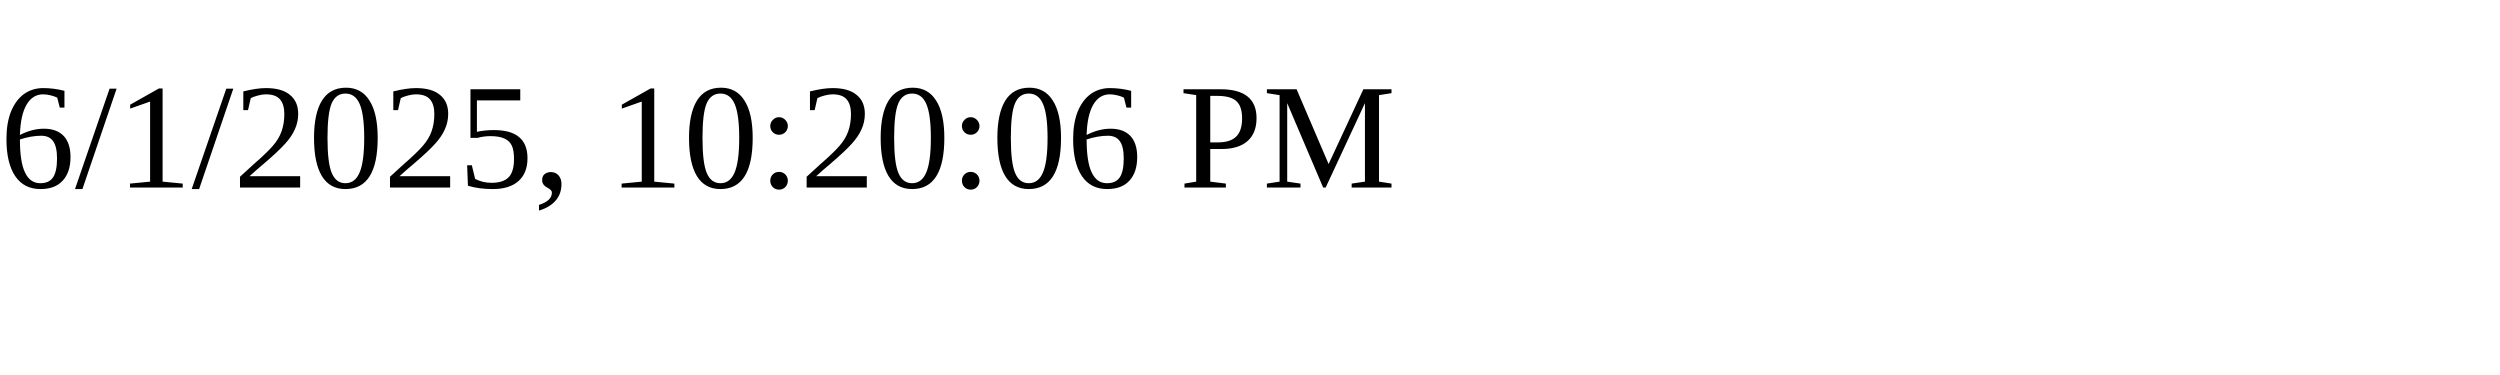
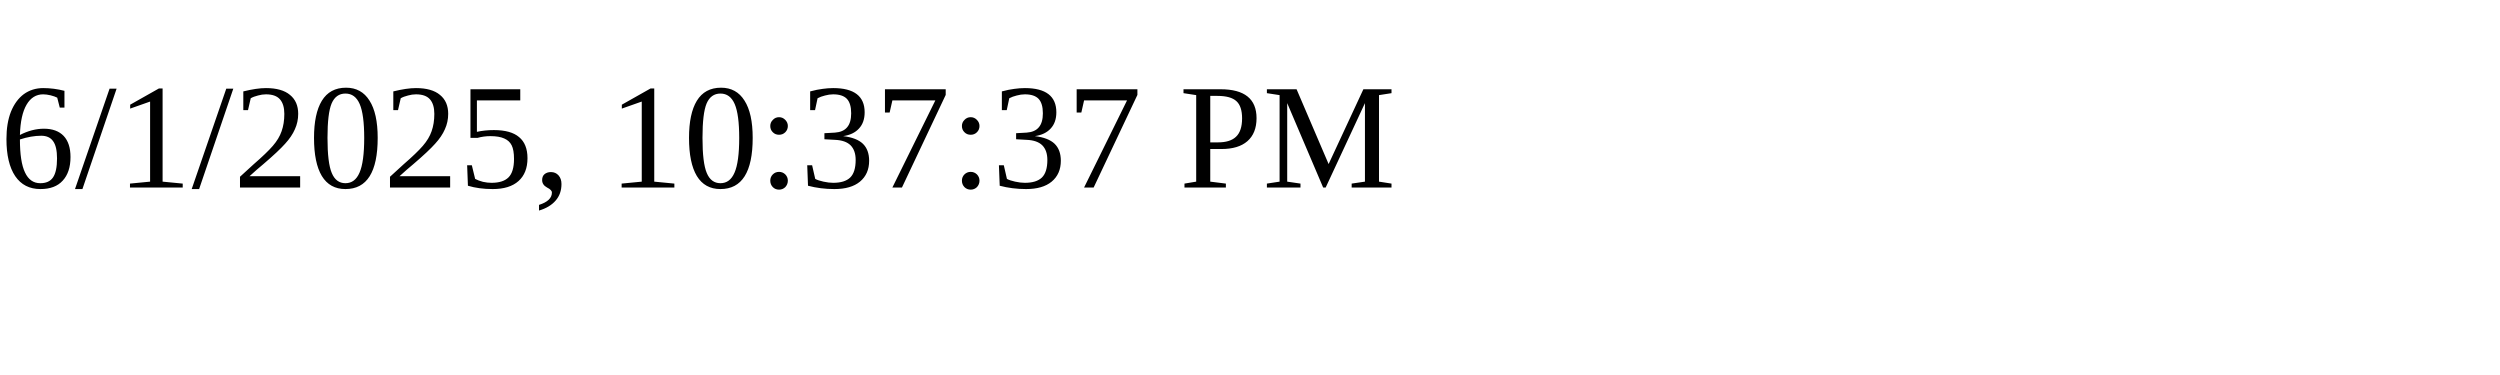
<svg xmlns="http://www.w3.org/2000/svg" height="30" width="200">
-   <text x="0" y="15">6/1/2025, 10:20:06 PM</text>
+   <text x="0" y="15">6/1/2025, 10:37:37 PM</text>
</svg>
